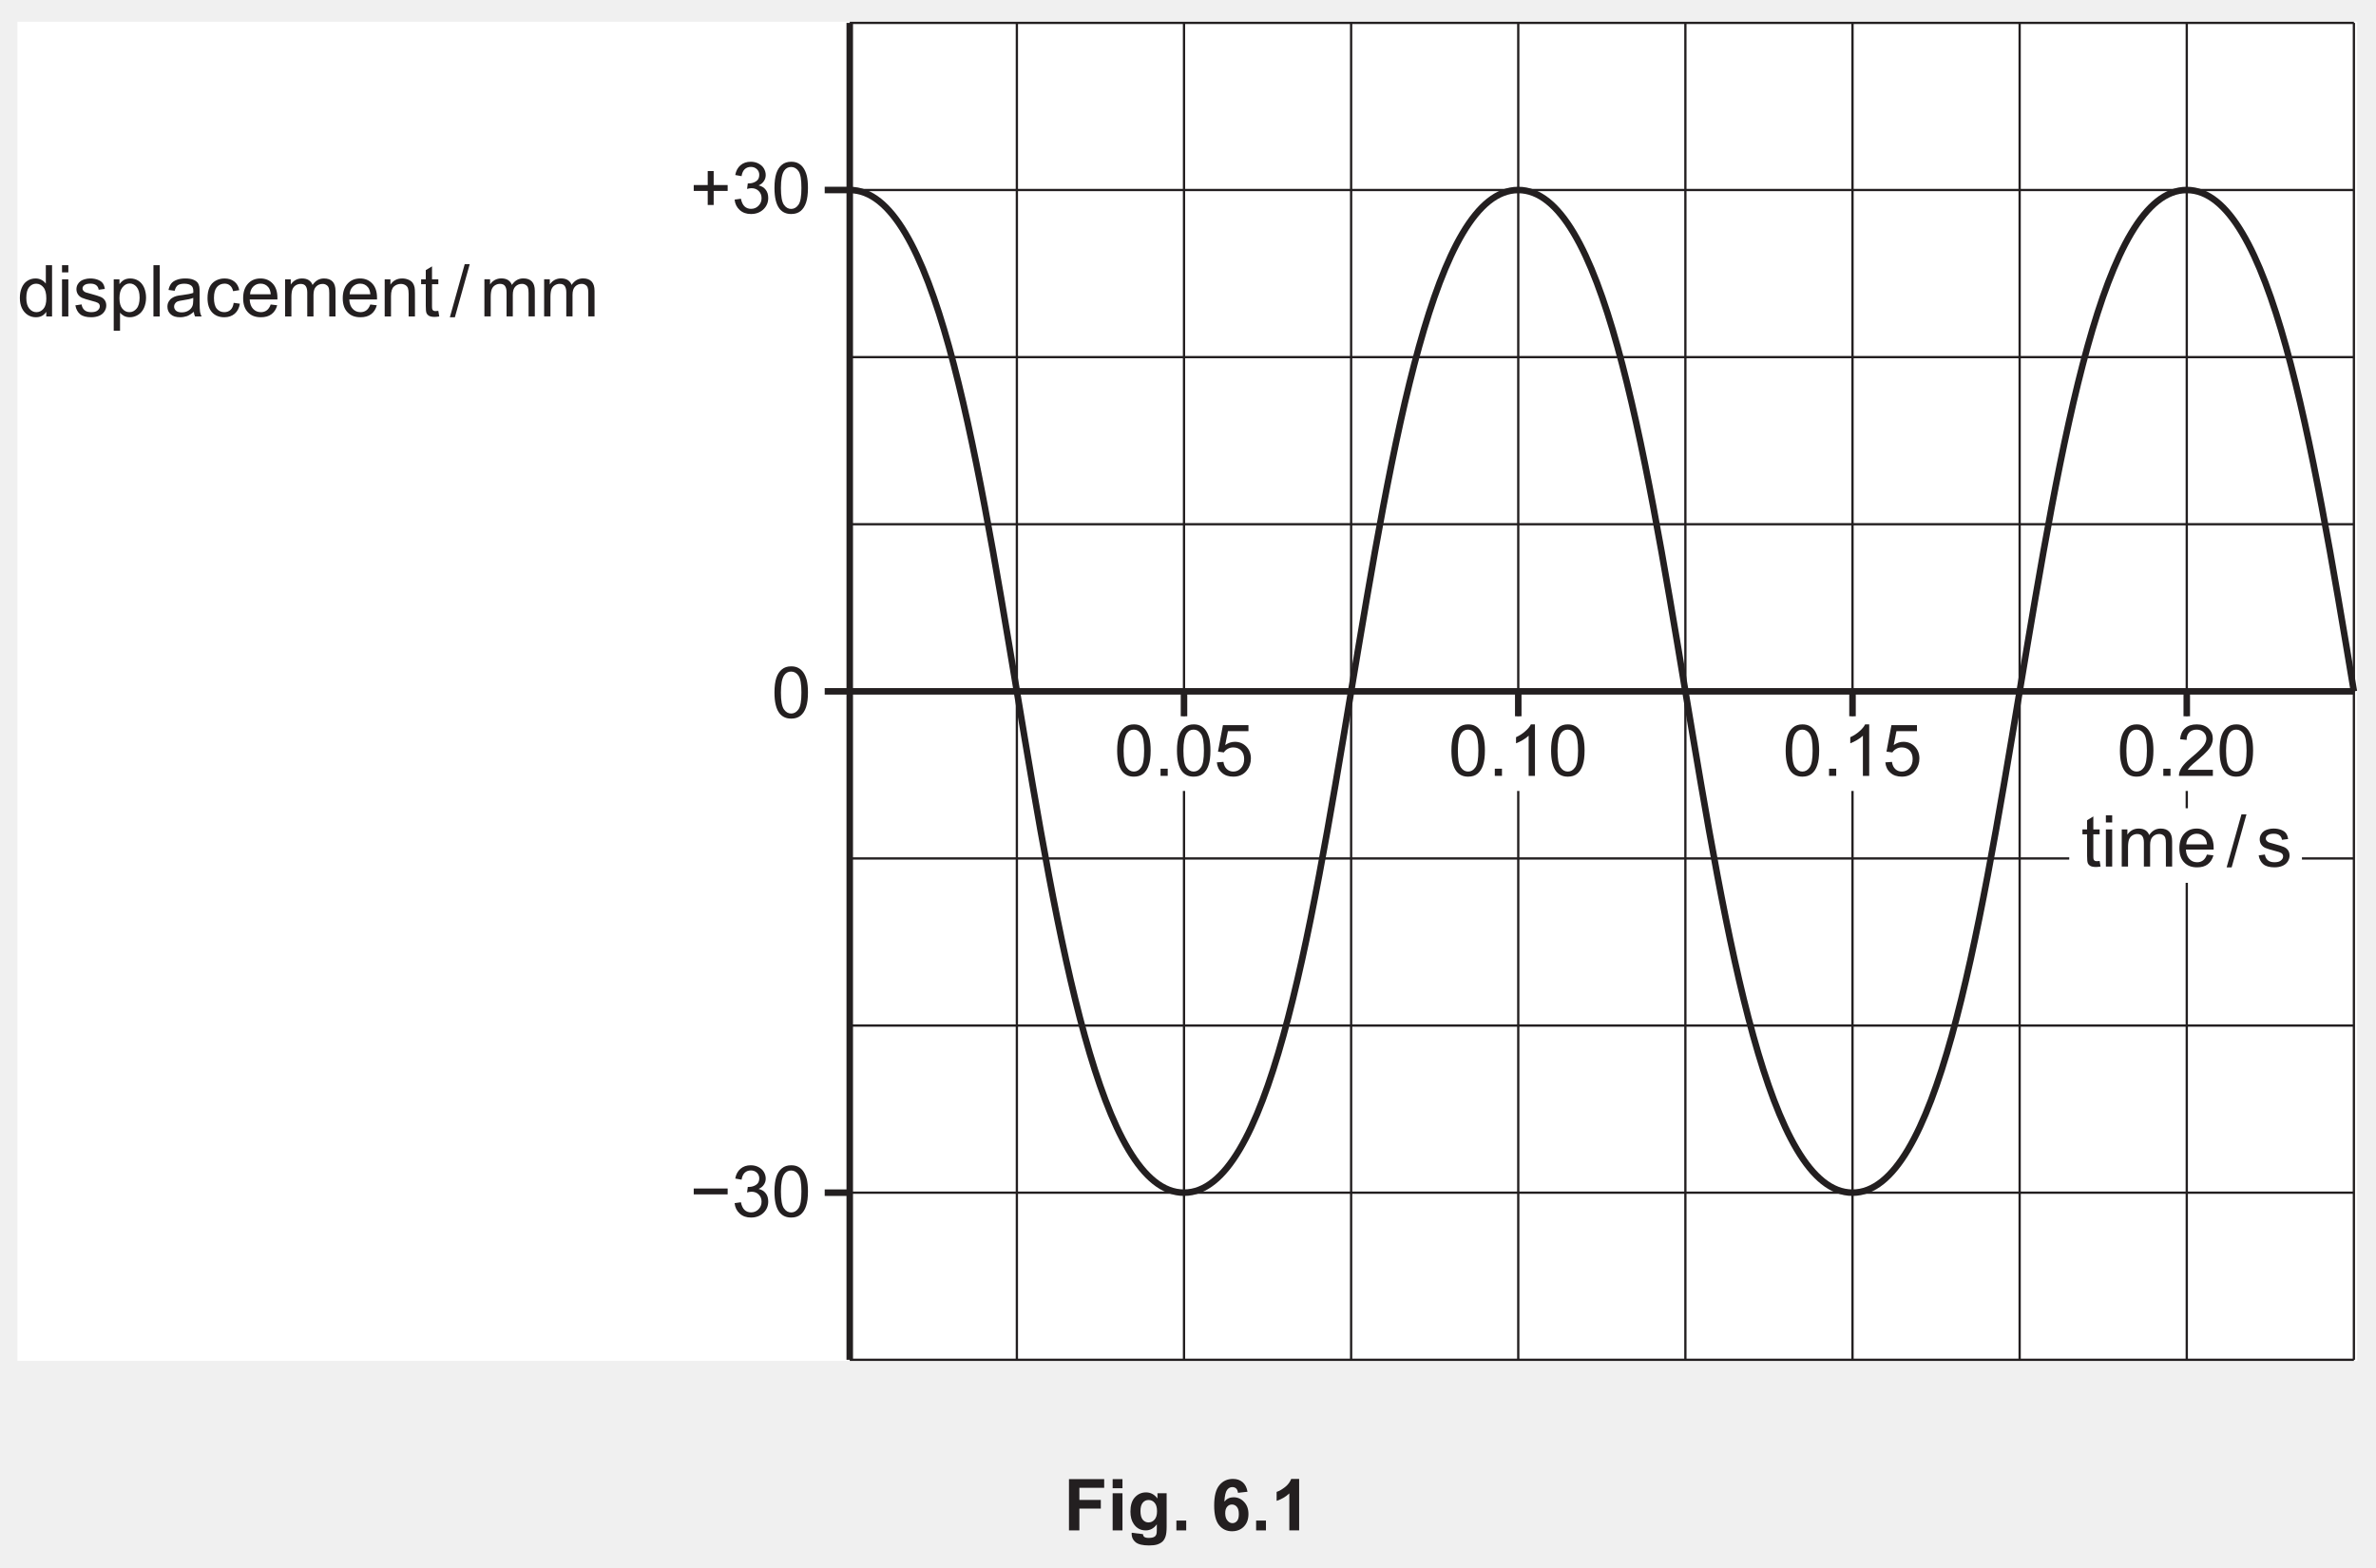
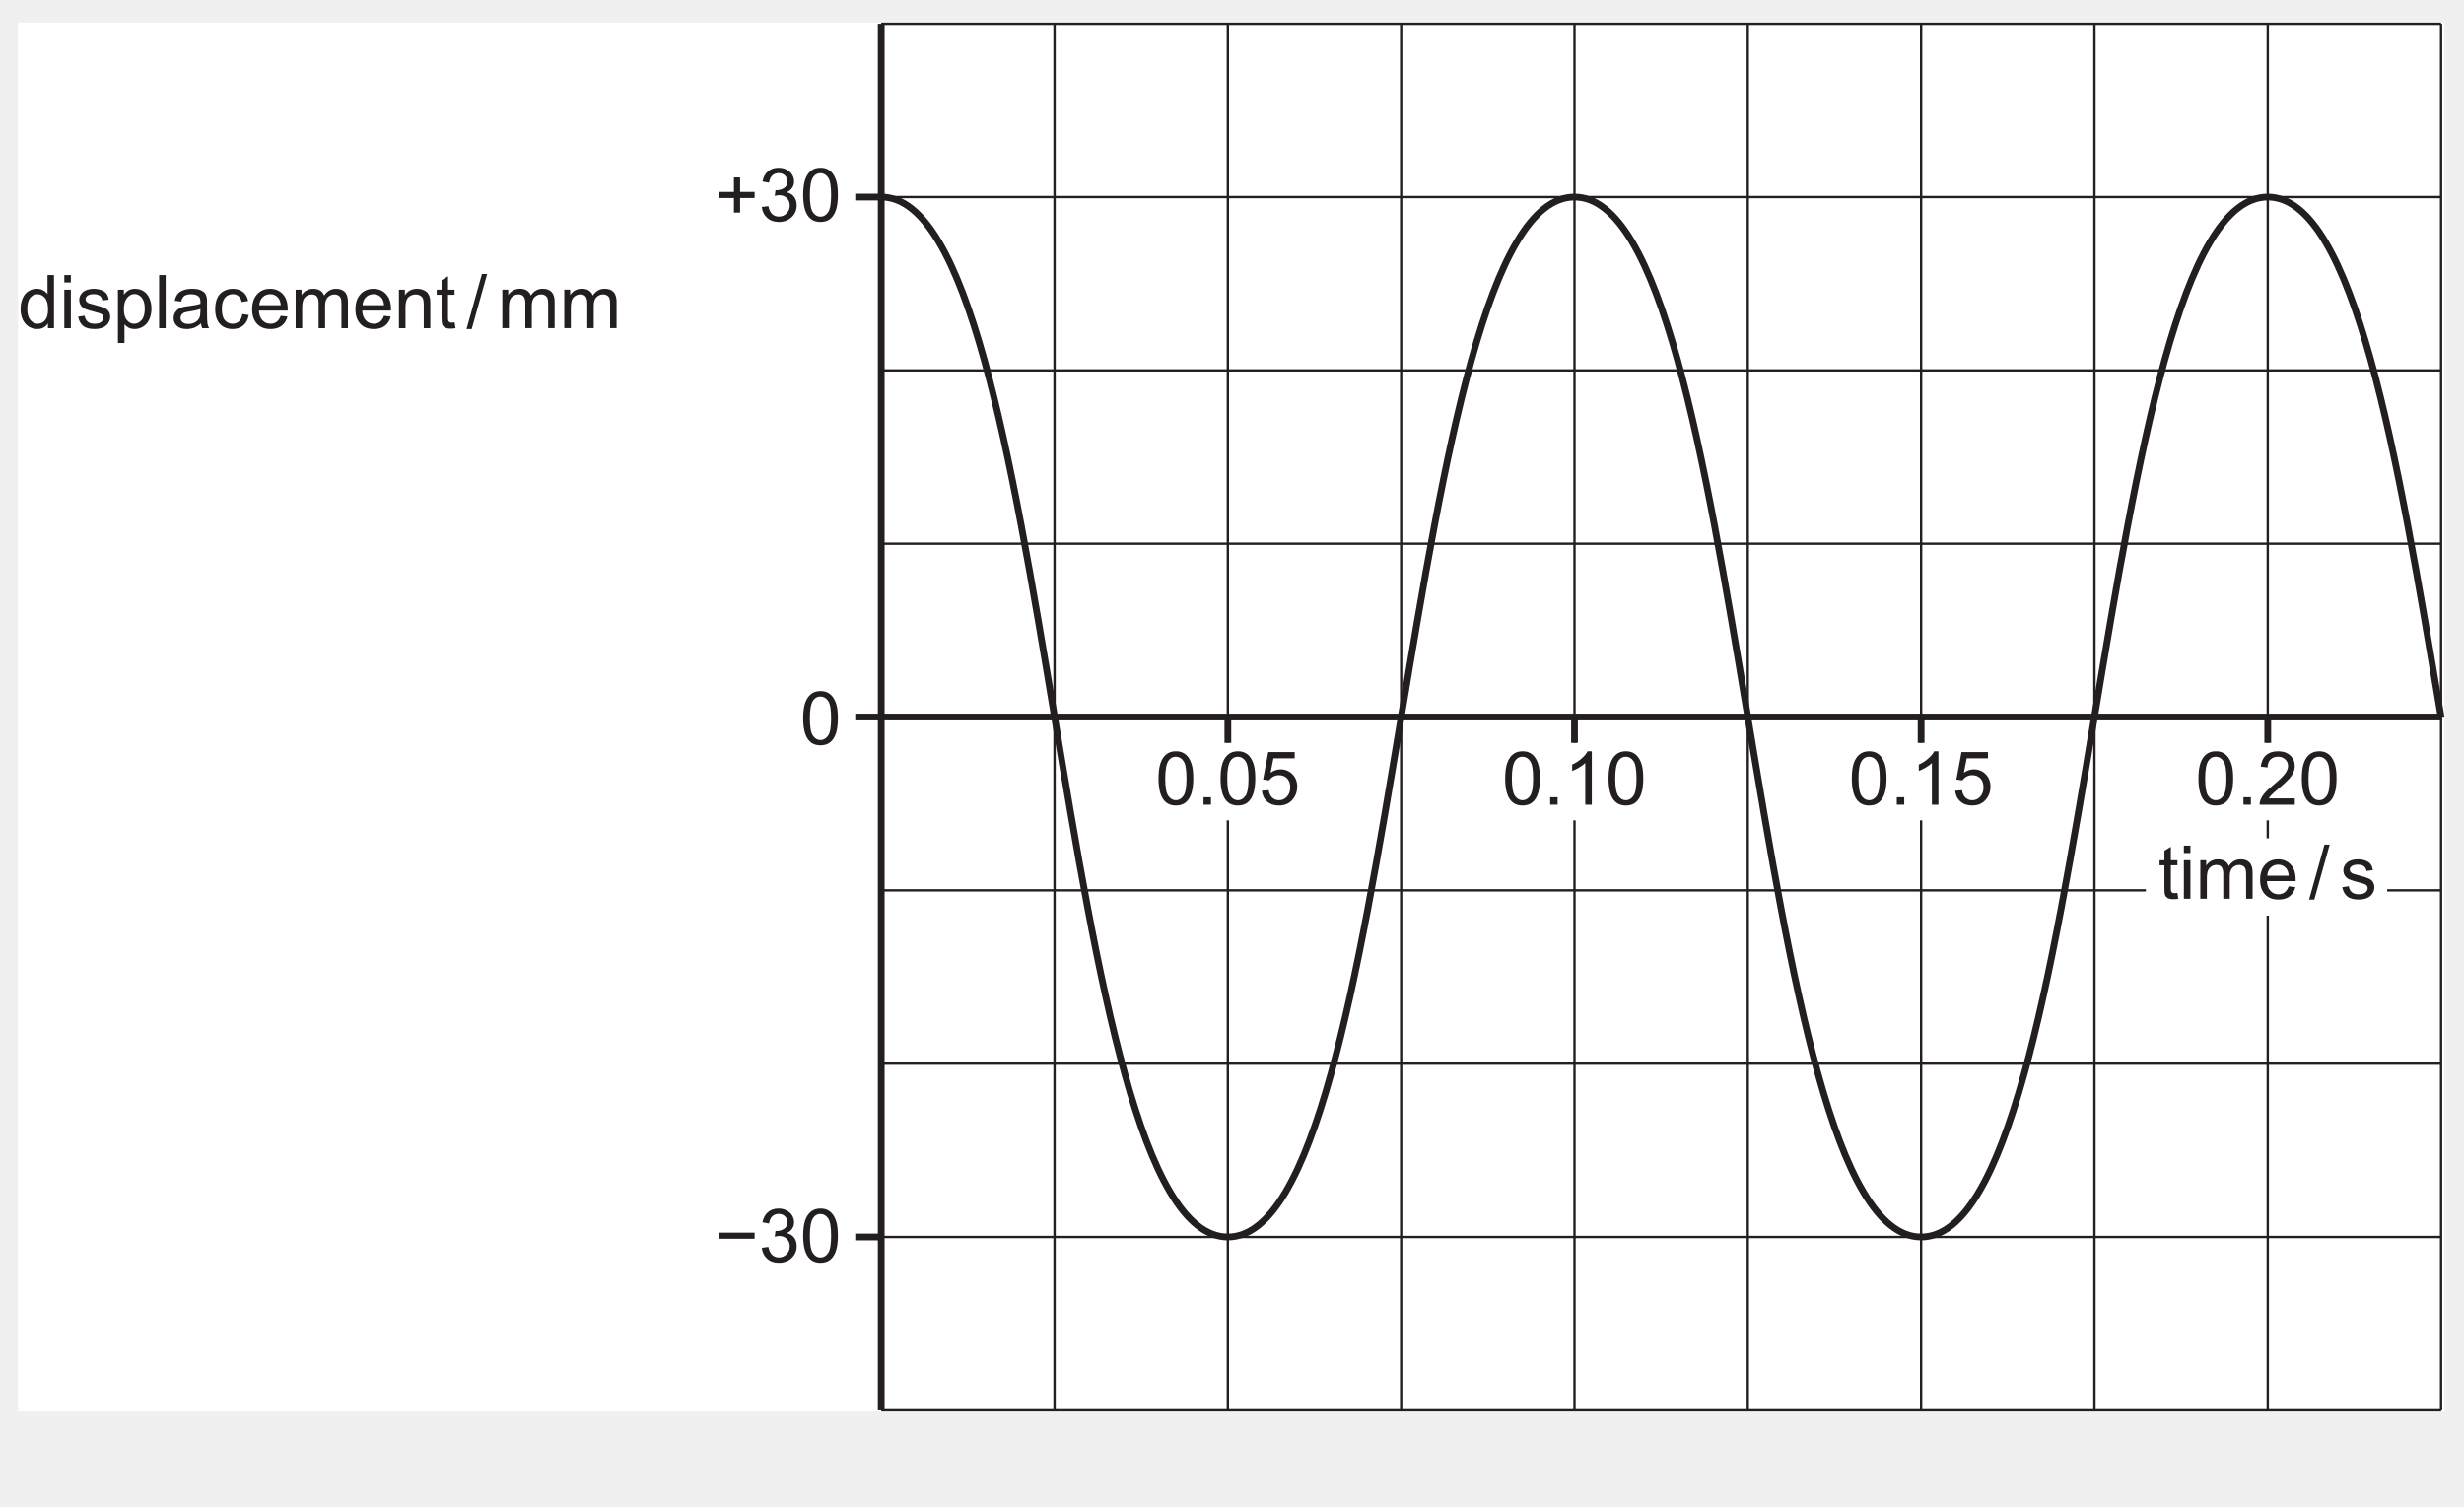
- <svg xmlns="http://www.w3.org/2000/svg" xmlns:xlink="http://www.w3.org/1999/xlink" data-id="0625_2024FM_32_q06_fig6-1" data-width-mm="128.59" data-height-mm="84.84" data-measure="false" data-source="0625/32 FM 2024 p7" version="1.1" width="364.5" height="240.5" viewBox="0 0 364.5 240.5">
+ <svg xmlns="http://www.w3.org/2000/svg" xmlns:xlink="http://www.w3.org/1999/xlink" data-id="0625_2024FM_32_q06_fig6-1" data-width-mm="128.59" data-height-mm="78.63" data-measure="false" data-source="0625/32 FM 2024 p7" version="1.1" width="364.5" height="222.890" viewBox="0 0 364.5 222.890">
  <defs>
    <clipPath id="clip_1">
-       <path transform="matrix(1,0,0,-1,-115.5,757.39)" d="M115.5 516.89H480V757.39H115.5Z" />
+       <path transform="matrix(1,0,0,-1,-115.499,757.39)" d="M115.5 534.499H480V757.39H115.5Z" />
    </clipPath>
    <clipPath id="clip_2">
-       <path transform="matrix(1,0,0,-1,-115.5,757.39)" d="M0 0H595.276V841.89H0Z" />
+       <path transform="matrix(1,0,0,-1,-115.499,757.39)" d="M0 0H595.276V841.89H0Z" />
    </clipPath>
    <clipPath id="clip_3">
-       <path transform="matrix(1,0,0,-1,-115.5,757.39)" d="M0 0H595.276V841.89H0Z" />
+       <path transform="matrix(1,0,0,-1,-115.499,757.39)" d="M0 0H595.276V841.89H0Z" />
    </clipPath>
    <clipPath id="clip_4">
-       <path transform="matrix(1,0,0,-1,-115.5,757.39)" d="M118.173 548.59H477.103V754.052H118.173Z" />
+       <path transform="matrix(1,0,0,-1,-115.499,757.39)" d="M118.173 548.59H477.103V754.052H118.173Z" />
    </clipPath>
    <clipPath id="clip_5">
-       <path transform="matrix(1,0,0,-1,-115.5,757.39)" d="M118.173 548.59H477.103V754.052H118.173Z" />
+       <path transform="matrix(1,0,0,-1,-115.499,757.39)" d="M118.173 548.59H477.103V754.052H118.173Z" />
    </clipPath>
    <clipPath id="clip_6">
      <path transform="matrix(1,0,0,-1,-115.499,757.39)" d="M118.173 548.59H477.103V754.052H118.173Z" />
    </clipPath>
    <path id="font_7_19" d="M.041 .353C.041 .437 .050 .505 .067 .557 .085 .609 .110 .648 .145 .676 .179 .704 .222 .718 .274 .718 .313 .718 .347 .711 .375 .695 .404 .680 .428 .657 .447 .628 .466 .599 .481 .564 .492 .522 .502 .480 .508 .424 .508 .353 .508 .269 .499 .201 .482 .150 .465 .098 .439 .058 .405 .030 .370 .002 .327-.011 .274-.011 .205-.011 .151 .013 .112 .062 .065 .121 .041 .218 .041 .353M.131 .353C.131 .235 .145 .157 .173 .118 .200 .079 .234 .060 .274 .060 .315 .060 .349 .080 .376 .119 .404 .158 .417 .236 .417 .353 .417 .470 .404 .548 .376 .587 .349 .626 .314 .645 .273 .645 .233 .645 .201 .628 .177 .594 .146 .550 .131 .470 .131 .353Z" />
    <path id="font_8_237" d="M.528 .312H.055V.394H.528V.312Z" />
    <path id="font_7_22" d="M.041 .190 .129 .202C.139 .152 .157 .116 .181 .094 .205 .072 .235 .061 .270 .061 .311 .061 .346 .075 .374 .104 .403 .133 .417 .168 .417 .210 .417 .250 .404 .284 .377 .310 .351 .336 .318 .349 .277 .349 .260 .349 .240 .346 .215 .339L.225 .416C.230 .416 .235 .416 .239 .416 .276 .416 .310 .425 .340 .445 .370 .464 .385 .494 .385 .535 .385 .567 .374 .593 .352 .614 .330 .635 .302 .646 .268 .646 .233 .646 .205 .635 .182 .614 .159 .592 .145 .560 .138 .517L.050 .533C.061 .592 .085 .637 .124 .670 .162 .702 .209 .718 .266 .718 .305 .718 .341 .710 .374 .693 .406 .676 .432 .654 .449 .625 .466 .596 .475 .565 .475 .533 .475 .502 .467 .474 .450 .449 .434 .423 .409 .403 .376 .388 .419 .378 .452 .358 .475 .327 .499 .297 .510 .258 .510 .212 .510 .149 .487 .096 .442 .053 .396 .010 .339-.011 .269-.011 .206-.011 .154 .007 .113 .044 .071 .082 .047 .130 .041 .190Z" />
    <path id="font_7_14" d="M.250 .115V.311H.055V.393H.250V.588H.333V.393H.528V.311H.333V.115H.250Z" />
    <clipPath id="clip_9">
      <path transform="matrix(1,0,0,-1,-115.499,757.39)" d="M118.173 548.59H477.103V754.052H118.173Z" />
    </clipPath>
    <path id="font_7_71" d="M.402 0V.065C.369 .013 .321-.011 .257-.011 .215-.011 .177-.000 .143 .022 .108 .045 .081 .077 .062 .117 .043 .158 .034 .205 .034 .258 .034 .310 .042 .357 .060 .399 .077 .441 .103 .474 .137 .496 .172 .519 .210 .530 .253 .530 .284 .530 .312 .523 .336 .510 .361 .497 .381 .479 .396 .458V.715H.483V0H.402M.124 .258C.124 .192 .138 .142 .166 .109 .194 .076 .227 .060 .265 .060 .304 .060 .336 .076 .363 .107 .390 .138 .403 .186 .403 .251 .403 .322 .390 .374 .362 .407 .335 .440 .301 .457 .261 .457 .222 .457 .190 .441 .163 .409 .137 .377 .124 .327 .124 .258Z" />
    <path id="font_7_76" d="M.066 .615V.715H.154V.615H.066M.066 0V.518H.154V0H.066Z" />
    <path id="font_7_86" d="M.030 .155 .117 .168C.122 .133 .136 .107 .158 .088 .180 .069 .211 .060 .251 .060 .292 .060 .322 .068 .341 .085 .361 .101 .371 .120 .371 .143 .371 .162 .362 .178 .345 .189 .333 .197 .303 .207 .255 .219 .190 .236 .146 .250 .121 .261 .096 .273 .077 .290 .064 .311 .051 .332 .045 .355 .045 .380 .045 .403 .050 .425 .061 .445 .071 .464 .086 .481 .104 .494 .118 .504 .136 .512 .160 .519 .184 .526 .209 .530 .236 .530 .277 .530 .312 .524 .343 .512 .374 .500 .396 .485 .411 .465 .426 .445 .436 .418 .441 .384L.355 .373C.352 .399 .340 .420 .322 .435 .303 .450 .276 .458 .242 .458 .202 .458 .173 .451 .156 .437 .138 .424 .130 .409 .130 .391 .130 .379 .133 .369 .141 .360 .148 .350 .159 .343 .174 .336 .183 .333 .209 .326 .252 .314 .314 .297 .357 .284 .382 .273 .407 .263 .426 .247 .440 .227 .454 .207 .461 .182 .461 .152 .461 .123 .452 .095 .435 .069 .418 .043 .394 .023 .361 .009 .329-.004 .293-.011 .252-.011 .185-.011 .133 .002 .098 .030 .063 .058 .040 .100 .030 .155Z" />
    <path id="font_7_83" d="M.065-.199V.518H.145V.450C.164 .477 .186 .497 .209 .510 .233 .523 .262 .530 .296 .530 .340 .530 .379 .518 .413 .496 .447 .473 .472 .441 .490 .399 .507 .358 .516 .312 .516 .263 .516 .210 .506 .162 .487 .119 .468 .077 .440 .044 .404 .022 .368-.000 .330-.011 .290-.011 .260-.011 .234-.005 .211 .006 .187 .019 .168 .034 .153 .053V-.199H.065M.145 .256C.145 .189 .159 .140 .186 .108 .213 .076 .245 .060 .284 .060 .323 .060 .356 .077 .384 .110 .412 .143 .426 .194 .426 .263 .426 .329 .412 .378 .385 .411 .358 .444 .325 .460 .288 .460 .250 .460 .217 .443 .188 .408 .159 .373 .145 .322 .145 .256Z" />
    <path id="font_7_79" d="M.063 0V.715H.151V0H.063Z" />
    <path id="font_7_68" d="M.404 .065C.371 .037 .340 .017 .310 .005 .280-.005 .247-.011 .213-.011 .156-.011 .112 .002 .082 .030 .051 .057 .036 .093 .036 .136 .036 .162 .041 .185 .053 .206 .065 .227 .080 .244 .098 .256 .117 .269 .138 .279 .162 .285 .179 .290 .205 .294 .240 .298 .311 .307 .363 .317 .396 .329 .397 .341 .397 .348 .397 .351 .397 .387 .389 .412 .372 .427 .350 .447 .316 .457 .272 .457 .231 .457 .200 .449 .180 .435 .161 .420 .146 .395 .137 .358L.051 .370C.059 .407 .071 .436 .089 .459 .107 .482 .133 .499 .167 .511 .201 .524 .240 .530 .285 .530 .329 .530 .365 .525 .393 .514 .420 .504 .441 .490 .454 .475 .467 .459 .476 .439 .481 .415 .484 .400 .485 .373 .485 .334V.217C.485 .135 .487 .084 .491 .062 .495 .040 .502 .019 .513 0H.421C.412 .018 .406 .040 .404 .065M.396 .259C.365 .246 .317 .235 .253 .226 .217 .221 .191 .215 .176 .209 .161 .202 .150 .193 .142 .180 .133 .168 .129 .154 .129 .139 .129 .115 .138 .096 .156 .080 .174 .065 .200 .057 .234 .057 .268 .057 .298 .064 .324 .079 .351 .094 .370 .114 .382 .140 .392 .160 .396 .189 .396 .227V.259Z" />
    <path id="font_7_70" d="M.404 .190 .490 .178C.481 .119 .457 .072 .418 .038 .379 .005 .331-.011 .274-.011 .203-.011 .146 .011 .103 .057 .060 .104 .039 .170 .039 .257 .039 .313 .048 .362 .066 .404 .085 .446 .113 .477 .151 .498 .189 .519 .230 .530 .275 .530 .331 .530 .377 .516 .413 .487 .449 .459 .472 .419 .482 .367L.396 .353C.388 .388 .374 .414 .353 .431 .333 .449 .308 .458 .278 .458 .234 .458 .198 .442 .170 .410 .143 .378 .129 .328 .129 .259 .129 .190 .142 .139 .169 .107 .196 .076 .230 .060 .273 .060 .308 .060 .337 .071 .360 .092 .383 .113 .398 .146 .404 .190Z" />
    <path id="font_7_72" d="M.420 .167 .511 .156C.497 .103 .470 .061 .432 .032 .393 .002 .343-.011 .283-.011 .207-.011 .147 .011 .103 .058 .058 .105 .036 .170 .036 .254 .036 .342 .059 .409 .104 .458 .148 .506 .207 .530 .278 .530 .348 .530 .404 .506 .448 .459 .492 .412 .514 .346 .514 .260 .514 .255 .514 .247 .514 .237H.127C.130 .180 .146 .136 .175 .106 .204 .075 .240 .060 .284 .060 .316 .060 .343 .069 .366 .086 .389 .103 .407 .130 .420 .167M.132 .309H.421C.417 .353 .406 .385 .388 .407 .360 .441 .324 .458 .279 .458 .239 .458 .205 .444 .177 .417 .150 .390 .135 .354 .132 .309Z" />
    <path id="font_7_80" d="M.065 0V.518H.144V.445C.160 .471 .182 .491 .209 .507 .236 .522 .267 .530 .301 .530 .340 .530 .371 .522 .396 .506 .420 .490 .438 .468 .448 .439 .489 .5 .542 .530 .608 .530 .659 .530 .699 .516 .727 .487 .754 .459 .768 .415 .768 .355V0H.681V.326C.681 .361 .678 .387 .672 .402 .666 .418 .656 .430 .641 .439 .626 .449 .609 .454 .588 .454 .552 .454 .522 .441 .498 .417 .473 .393 .461 .354 .461 .301V0H.374V.336C.374 .375 .366 .405 .352 .424 .338 .444 .314 .454 .282 .454 .257 .454 .234 .447 .213 .434 .192 .421 .177 .402 .167 .377 .158 .352 .153 .316 .153 .269V0H.065Z" />
    <path id="font_7_81" d="M.065 0V.518H.145V.444C.183 .501 .238 .530 .310 .530 .341 .530 .370 .524 .396 .513 .422 .502 .442 .487 .455 .469 .468 .451 .477 .429 .482 .404 .485 .388 .487 .359 .487 .318V0H.399V.315C.399 .351 .395 .378 .389 .395 .382 .413 .370 .427 .352 .438 .335 .448 .314 .454 .291 .454 .254 .454 .221 .442 .194 .418 .167 .394 .153 .349 .153 .283V0H.065Z" />
    <path id="font_7_87" d="M.257 .078 .270 .000C.245-.004 .223-.006 .204-.006 .172-.006 .147-.001 .129 .008 .112 .018 .099 .031 .092 .048 .085 .064 .082 .099 .082 .151V.450H.017V.518H.082V.646L.169 .699V.518H.257V.450H.169V.146C.169 .121 .170 .105 .174 .098 .177 .091 .182 .085 .189 .081 .196 .077 .206 .075 .219 .075 .229 .075 .241 .076 .257 .078Z" />
    <path id="font_7_3" d="" />
    <path id="font_7_18" d="M0-.012 .207 .728H.277L.070-.012H0Z" />
    <path id="font_7_17" d="M.090 0V.100H.190V0H.090Z" />
    <path id="font_7_24" d="M.041 .188 .133 .195C.140 .150 .156 .116 .181 .094 .206 .071 .236 .060 .271 .060 .313 .060 .349 .076 .378 .108 .408 .140 .422 .182 .422 .235 .422 .285 .408 .325 .380 .354 .352 .382 .315 .397 .270 .397 .241 .397 .216 .390 .193 .377 .170 .364 .152 .347 .139 .327L.057 .338 .126 .707H.482V.623H.196L.158 .430C.201 .460 .246 .475 .293 .475 .355 .475 .408 .453 .451 .410 .494 .367 .516 .311 .516 .243 .516 .178 .497 .122 .459 .075 .413 .017 .350-.011 .271-.011 .206-.011 .153 .006 .112 .043 .070 .079 .047 .128 .041 .188Z" />
    <path id="font_7_20" d="M.372 0H.284V.560C.263 .539 .235 .519 .201 .499 .167 .479 .136 .464 .108 .454V.539C.158 .562 .201 .590 .237 .623 .274 .655 .300 .687 .315 .718H.372V0Z" />
    <path id="font_7_21" d="M.503 .084V0H.030C.029 .021 .033 .041 .040 .061 .052 .093 .071 .125 .098 .156 .124 .187 .163 .223 .213 .264 .291 .328 .343 .379 .371 .416 .398 .453 .412 .488 .412 .521 .412 .556 .399 .585 .374 .609 .349 .633 .317 .645 .277 .645 .235 .645 .201 .632 .175 .607 .150 .582 .137 .546 .137 .501L.046 .511C.053 .579 .076 .630 .116 .665 .157 .701 .211 .718 .279 .718 .347 .718 .402 .699 .442 .661 .482 .623 .502 .576 .502 .520 .502 .491 .496 .463 .484 .435 .473 .407 .453 .378 .426 .348 .399 .317 .354 .275 .291 .222 .238 .178 .204 .148 .189 .132 .174 .116 .162 .100 .152 .084H.503Z" />
-     <path id="font_10_41" d="M.073 0V.715H.564V.594H.218V.425H.517V.304H.218V0H.073Z" />
-     <path id="font_10_76" d="M.071 .588V.715H.208V.588H.071M.071 0V.518H.208V0H.071Z" />
-     <path id="font_10_74" d="M.059-.033 .215-.052C.218-.071 .224-.083 .233-.090 .246-.100 .267-.105 .295-.105 .331-.105 .358-.100 .375-.089 .388-.082 .397-.070 .403-.054 .407-.042 .409-.021 .409 .009V.085C.368 .028 .316 0 .254 0 .184 0 .129 .029 .088 .088 .056 .134 .041 .192 .041 .262 .041 .349 .061 .415 .103 .461 .145 .507 .197 .530 .259 .530 .323 .530 .376 .501 .418 .445V.518H.546V.052C.546-.008 .541-.054 .531-.084 .521-.114 .507-.138 .489-.155 .471-.172 .446-.186 .416-.196 .385-.206 .347-.210 .300-.210 .212-.210 .150-.195 .113-.165 .076-.135 .058-.096 .058-.049 .058-.045 .058-.039 .059-.033M.181 .270C.181 .215 .192 .175 .213 .149 .234 .124 .261 .111 .292 .111 .326 .111 .354 .124 .377 .150 .400 .176 .412 .215 .412 .266 .412 .320 .401 .359 .378 .385 .356 .411 .328 .424 .294 .424 .262 .424 .234 .412 .213 .386 .192 .361 .181 .322 .181 .270Z" />
-     <path id="font_10_17" d="M.071 0V.137H.208V0H.071Z" />
-     <path id="font_10_3" d="" />
-     <path id="font_10_25" d="M.507 .539 .374 .524C.371 .551 .362 .571 .349 .584 .335 .597 .317 .604 .295 .604 .266 .604 .242 .591 .222 .565 .202 .539 .189 .484 .184 .402 .218 .442 .261 .462 .312 .462 .369 .462 .418 .441 .459 .397 .500 .354 .520 .298 .520 .229 .520 .156 .499 .097 .456 .053 .413 .009 .357-.012 .290-.012 .218-.012 .158 .015 .112 .071 .065 .127 .042 .219 .042 .347 .042 .479 .066 .573 .115 .631 .163 .689 .226 .718 .304 .718 .358 .718 .403 .703 .439 .672 .474 .642 .497 .597 .507 .539M.196 .239C.196 .195 .206 .161 .227 .137 .247 .113 .270 .101 .297 .101 .322 .101 .343 .111 .360 .131 .377 .150 .386 .182 .386 .227 .386 .273 .377 .307 .358 .329 .340 .350 .317 .361 .290 .361 .264 .361 .241 .351 .223 .330 .205 .310 .196 .279 .196 .239Z" />
-     <path id="font_10_20" d="M.393 0H.256V.516C.206 .469 .147 .434 .079 .412V.537C.114 .548 .153 .571 .195 .603 .237 .636 .266 .675 .282 .718H.393V0Z" />
  </defs>
  <g clip-path="url(#clip_1)">
    <g clip-path="url(#clip_2)">
      <g clip-path="url(#clip_3)" />
-       <path transform="matrix(1,0,0,-1,-115.5,757.39)" d="M118.173 548.59H477.103V754.052H118.173Z" fill="#ffffff" />
+       <path transform="matrix(1,0,0,-1,-115.499,757.39)" d="M118.173 548.59H477.103V754.052H118.173Z" fill="#ffffff" />
      <path transform="matrix(1,0,0,-1,130.359,208.625)" stroke-width=".35" stroke-linecap="butt" stroke-miterlimit="4" stroke-linejoin="miter" fill="none" stroke="#231f20" d="M0 0H230.751" />
      <path transform="matrix(1,0,0,-1,130.359,182.986)" stroke-width=".35" stroke-linecap="butt" stroke-miterlimit="4" stroke-linejoin="miter" fill="none" stroke="#231f20" d="M0 0H230.751" />
      <path transform="matrix(1,0,0,-1,130.359,157.347)" stroke-width=".35" stroke-linecap="butt" stroke-miterlimit="4" stroke-linejoin="miter" fill="none" stroke="#231f20" d="M0 0H230.751" />
      <path transform="matrix(1,0,0,-1,130.359,131.708)" stroke-width=".35" stroke-linecap="butt" stroke-miterlimit="4" stroke-linejoin="miter" fill="none" stroke="#231f20" d="M0 0H230.751" />
      <g clip-path="url(#clip_4)">
        <path transform="matrix(1,0,0,-1,130.359,106.069)" stroke-width="1" stroke-linecap="butt" stroke-miterlimit="4" stroke-linejoin="miter" fill="none" stroke="#231f20" d="M0 0H230.751" />
      </g>
      <path transform="matrix(1,0,0,-1,130.359,80.430)" stroke-width=".35" stroke-linecap="butt" stroke-miterlimit="4" stroke-linejoin="miter" fill="none" stroke="#231f20" d="M0 0H230.751" />
      <path transform="matrix(1,0,0,-1,130.359,54.791)" stroke-width=".35" stroke-linecap="butt" stroke-miterlimit="4" stroke-linejoin="miter" fill="none" stroke="#231f20" d="M0 0H230.751" />
      <path transform="matrix(1,0,0,-1,130.359,29.152)" stroke-width=".35" stroke-linecap="butt" stroke-miterlimit="4" stroke-linejoin="miter" fill="none" stroke="#231f20" d="M0 0H230.751" />
      <path transform="matrix(1,0,0,-1,130.359,3.513)" stroke-width=".35" stroke-linecap="butt" stroke-miterlimit="4" stroke-linejoin="miter" fill="none" stroke="#231f20" d="M0 0H230.751" />
      <g clip-path="url(#clip_5)">
        <path transform="matrix(1,0,0,-1,130.359,3.513)" stroke-width="1" stroke-linecap="butt" stroke-miterlimit="4" stroke-linejoin="miter" fill="none" stroke="#231f20" d="M0 0V-205.112" />
      </g>
-       <path transform="matrix(1,0,0,-1,155.997,3.513)" stroke-width=".35" stroke-linecap="butt" stroke-miterlimit="4" stroke-linejoin="miter" fill="none" stroke="#231f20" d="M0 0V-205.112" />
+       <path transform="matrix(1,0,0,-1,155.998,3.513)" stroke-width=".35" stroke-linecap="butt" stroke-miterlimit="4" stroke-linejoin="miter" fill="none" stroke="#231f20" d="M0 0V-205.112" />
      <path transform="matrix(1,0,0,-1,181.637,3.513)" stroke-width=".35" stroke-linecap="butt" stroke-miterlimit="4" stroke-linejoin="miter" fill="none" stroke="#231f20" d="M0 0V-205.112" />
      <path transform="matrix(1,0,0,-1,207.276,3.513)" stroke-width=".35" stroke-linecap="butt" stroke-miterlimit="4" stroke-linejoin="miter" fill="none" stroke="#231f20" d="M0 0V-205.112" />
      <path transform="matrix(1,0,0,-1,232.915,3.513)" stroke-width=".35" stroke-linecap="butt" stroke-miterlimit="4" stroke-linejoin="miter" fill="none" stroke="#231f20" d="M0 0V-205.112" />
      <path transform="matrix(1,0,0,-1,258.553,3.513)" stroke-width=".35" stroke-linecap="butt" stroke-miterlimit="4" stroke-linejoin="miter" fill="none" stroke="#231f20" d="M0 0V-205.112" />
      <path transform="matrix(1,0,0,-1,284.192,3.513)" stroke-width=".35" stroke-linecap="butt" stroke-miterlimit="4" stroke-linejoin="miter" fill="none" stroke="#231f20" d="M0 0V-205.112" />
      <path transform="matrix(1,0,0,-1,309.831,3.513)" stroke-width=".35" stroke-linecap="butt" stroke-miterlimit="4" stroke-linejoin="miter" fill="none" stroke="#231f20" d="M0 0V-205.112" />
      <path transform="matrix(1,0,0,-1,335.470,3.513)" stroke-width=".35" stroke-linecap="butt" stroke-miterlimit="4" stroke-linejoin="miter" fill="none" stroke="#231f20" d="M0 0V-205.112" />
      <path transform="matrix(1,0,0,-1,361.109,3.513)" stroke-width=".35" stroke-linecap="butt" stroke-miterlimit="4" stroke-linejoin="miter" fill="none" stroke="#231f20" d="M0 0V-205.112" />
      <g clip-path="url(#clip_6)">
        <path transform="matrix(1,0,0,-1,130.359,29.152)" stroke-width="1" stroke-linecap="butt" stroke-miterlimit="4" stroke-linejoin="miter" fill="none" stroke="#231f20" d="M0 0C25.639 0 25.639-153.834 51.278-153.834" />
        <path transform="matrix(1,0,0,-1,232.915,29.152)" stroke-width="1" stroke-linecap="butt" stroke-miterlimit="4" stroke-linejoin="miter" fill="none" stroke="#231f20" d="M0 0C-25.639 0-25.639-153.834-51.278-153.834" />
        <path transform="matrix(1,0,0,-1,232.915,29.152)" stroke-width="1" stroke-linecap="butt" stroke-miterlimit="4" stroke-linejoin="miter" fill="none" stroke="#231f20" d="M0 0C25.639 0 25.639-153.834 51.278-153.834" />
        <path transform="matrix(1,0,0,-1,335.470,29.152)" stroke-width="1" stroke-linecap="butt" stroke-miterlimit="4" stroke-linejoin="miter" fill="none" stroke="#231f20" d="M0 0C12.819 0 19.229-38.458 25.639-76.917" />
        <path transform="matrix(1,0,0,-1,335.470,29.152)" stroke-width="1" stroke-linecap="butt" stroke-miterlimit="4" stroke-linejoin="miter" fill="none" stroke="#231f20" d="M0 0C-25.639 0-25.639-153.834-51.278-153.834" />
      </g>
      <path transform="matrix(1,0,0,-1,130.359,106.069)" stroke-width="1" stroke-linecap="butt" stroke-miterlimit="4" stroke-linejoin="miter" fill="none" stroke="#231f20" d="M0 0H-3.842" />
      <path transform="matrix(1,0,0,-1,181.637,106.069)" stroke-width="1" stroke-linecap="butt" stroke-miterlimit="4" stroke-linejoin="miter" fill="none" stroke="#231f20" d="M0 0V-3.842" />
      <path transform="matrix(1,0,0,-1,130.359,29.152)" stroke-width="1" stroke-linecap="butt" stroke-miterlimit="4" stroke-linejoin="miter" fill="none" stroke="#231f20" d="M0 0H-3.842" />
      <path transform="matrix(1,0,0,-1,130.359,182.986)" stroke-width="1" stroke-linecap="butt" stroke-miterlimit="4" stroke-linejoin="miter" fill="none" stroke="#231f20" d="M0 0H-3.842" />
      <use data-text="0" xlink:href="#font_7_19" transform="matrix(11,0,0,-11,118.360,110.131)" fill="#231f20" />
      <use data-text="−" xlink:href="#font_8_237" transform="matrix(11,0,0,-11,105.820,186.680)" fill="#231f20" />
      <use data-text="3" xlink:href="#font_7_22" transform="matrix(11,0,0,-11,112.244,186.680)" fill="#231f20" />
      <use data-text="0" xlink:href="#font_7_19" transform="matrix(11,0,0,-11,118.360,186.680)" fill="#231f20" />
      <use data-text="+" xlink:href="#font_7_14" transform="matrix(11,0,0,-11,105.820,32.713)" fill="#231f20" />
      <use data-text="3" xlink:href="#font_7_22" transform="matrix(11,0,0,-11,112.244,32.713)" fill="#231f20" />
      <use data-text="0" xlink:href="#font_7_19" transform="matrix(11,0,0,-11,118.360,32.713)" fill="#231f20" />
      <g clip-path="url(#clip_9)">
        <use data-text="d" xlink:href="#font_7_71" transform="matrix(11,0,0,-11,2.673,48.553)" fill="#231f20" />
        <use data-text="i" xlink:href="#font_7_76" transform="matrix(11,0,0,-11,8.789,48.553)" fill="#231f20" />
        <use data-text="s" xlink:href="#font_7_86" transform="matrix(11,0,0,-11,11.231,48.553)" fill="#231f20" />
        <use data-text="p" xlink:href="#font_7_83" transform="matrix(11,0,0,-11,16.731,48.553)" fill="#231f20" />
        <use data-text="l" xlink:href="#font_7_79" transform="matrix(11,0,0,-11,22.847,48.553)" fill="#231f20" />
        <use data-text="a" xlink:href="#font_7_68" transform="matrix(11,0,0,-11,25.289,48.553)" fill="#231f20" />
        <use data-text="c" xlink:href="#font_7_70" transform="matrix(11,0,0,-11,31.405,48.553)" fill="#231f20" />
        <use data-text="e" xlink:href="#font_7_72" transform="matrix(11,0,0,-11,36.905,48.553)" fill="#231f20" />
        <use data-text="m" xlink:href="#font_7_80" transform="matrix(11,0,0,-11,43.021,48.553)" fill="#231f20" />
        <use data-text="e" xlink:href="#font_7_72" transform="matrix(11,0,0,-11,52.184,48.553)" fill="#231f20" />
        <use data-text="n" xlink:href="#font_7_81" transform="matrix(11,0,0,-11,58.300,48.553)" fill="#231f20" />
        <use data-text="t" xlink:href="#font_7_87" transform="matrix(11,0,0,-11,64.416,48.553)" fill="#231f20" />
      </g>
      <use data-text="/" xlink:href="#font_7_18" transform="matrix(11,0,0,-11,69.013,48.543)" fill="#231f20" />
      <use data-text="m" xlink:href="#font_7_80" transform="matrix(11,0,0,-11,73.597,48.543)" fill="#231f20" />
      <use data-text="m" xlink:href="#font_7_80" transform="matrix(11,0,0,-11,82.760,48.543)" fill="#231f20" />
      <path transform="matrix(1,0,0,-1,-115.499,757.39)" d="M290.622 636.037H303.651V647.479H290.622Z" fill="#ffffff" />
      <use data-text="0" xlink:href="#font_7_19" transform="matrix(11,0,0,-11,170.932,119.036)" fill="#231f20" />
      <use data-text="." xlink:href="#font_7_17" transform="matrix(11,0,0,-11,177.048,119.036)" fill="#231f20" />
      <use data-text="0" xlink:href="#font_7_19" transform="matrix(11,0,0,-11,180.106,119.036)" fill="#231f20" />
      <use data-text="5" xlink:href="#font_7_24" transform="matrix(11,0,0,-11,186.222,119.036)" fill="#231f20" />
      <path transform="matrix(1,0,0,-1,232.915,106.069)" stroke-width="1" stroke-linecap="butt" stroke-miterlimit="4" stroke-linejoin="miter" fill="none" stroke="#231f20" d="M0 0V-3.842" />
      <path transform="matrix(1,0,0,-1,-115.499,757.39)" d="M341.9 636.037H354.929V647.479H341.9Z" fill="#ffffff" />
      <use data-text="0" xlink:href="#font_7_19" transform="matrix(11,0,0,-11,222.210,119.036)" fill="#231f20" />
      <use data-text="." xlink:href="#font_7_17" transform="matrix(11,0,0,-11,228.326,119.036)" fill="#231f20" />
      <use data-text="1" xlink:href="#font_7_20" transform="matrix(11,0,0,-11,231.384,119.036)" fill="#231f20" />
      <use data-text="0" xlink:href="#font_7_19" transform="matrix(11,0,0,-11,237.500,119.036)" fill="#231f20" />
      <path transform="matrix(1,0,0,-1,284.192,106.069)" stroke-width="1" stroke-linecap="butt" stroke-miterlimit="4" stroke-linejoin="miter" fill="none" stroke="#231f20" d="M0 0V-3.842" />
      <path transform="matrix(1,0,0,-1,-115.499,757.39)" d="M393.178 636.037H406.207V647.479H393.178Z" fill="#ffffff" />
      <use data-text="0" xlink:href="#font_7_19" transform="matrix(11,0,0,-11,273.487,119.036)" fill="#231f20" />
      <use data-text="." xlink:href="#font_7_17" transform="matrix(11,0,0,-11,279.603,119.036)" fill="#231f20" />
-       <use data-text="1" xlink:href="#font_7_20" transform="matrix(11,0,0,-11,282.661,119.036)" fill="#231f20" />
+       <use data-text="1" xlink:href="#font_7_20" transform="matrix(11,0,0,-11,282.662,119.036)" fill="#231f20" />
      <use data-text="5" xlink:href="#font_7_24" transform="matrix(11,0,0,-11,288.777,119.036)" fill="#231f20" />
      <path transform="matrix(1,0,0,-1,335.470,106.069)" stroke-width="1" stroke-linecap="butt" stroke-miterlimit="4" stroke-linejoin="miter" fill="none" stroke="#231f20" d="M0 0V-3.842" />
      <path transform="matrix(1,0,0,-1,-115.499,757.39)" d="M444.456 636.037H457.485V647.479H444.456Z" fill="#ffffff" />
      <path transform="matrix(1,0,0,-1,-115.499,757.39)" d="M432.94 621.941H468.638V633.383H432.94Z" fill="#ffffff" />
      <use data-text="0" xlink:href="#font_7_19" transform="matrix(11,0,0,-11,324.766,119.036)" fill="#231f20" />
      <use data-text="." xlink:href="#font_7_17" transform="matrix(11,0,0,-11,330.882,119.036)" fill="#231f20" />
      <use data-text="2" xlink:href="#font_7_21" transform="matrix(11,0,0,-11,333.940,119.036)" fill="#231f20" />
      <use data-text="0" xlink:href="#font_7_19" transform="matrix(11,0,0,-11,340.056,119.036)" fill="#231f20" />
      <use data-text="t" xlink:href="#font_7_87" transform="matrix(11,0,0,-11,319.277,132.951)" fill="#231f20" />
      <use data-text="i" xlink:href="#font_7_76" transform="matrix(11,0,0,-11,322.335,132.951)" fill="#231f20" />
      <use data-text="m" xlink:href="#font_7_80" transform="matrix(11,0,0,-11,324.777,132.951)" fill="#231f20" />
      <use data-text="e" xlink:href="#font_7_72" transform="matrix(11,0,0,-11,333.940,132.951)" fill="#231f20" />
      <use data-text="/" xlink:href="#font_7_18" transform="matrix(11,0,0,-11,341.583,132.949)" fill="#231f20" />
      <use data-text="s" xlink:href="#font_7_86" transform="matrix(11,0,0,-11,346.167,132.949)" fill="#231f20" />
-       <use data-text="F" xlink:href="#font_10_41" transform="matrix(11,0,0,-11,163.188,234.800)" fill="#231f20" />
-       <use data-text="i" xlink:href="#font_10_76" transform="matrix(11,0,0,-11,169.909,234.800)" fill="#231f20" />
-       <use data-text="g" xlink:href="#font_10_74" transform="matrix(11,0,0,-11,172.967,234.800)" fill="#231f20" />
-       <use data-text="." xlink:href="#font_10_17" transform="matrix(11,0,0,-11,179.688,234.800)" fill="#231f20" />
-       <use data-text="6" xlink:href="#font_10_25" transform="matrix(11,0,0,-11,185.804,234.800)" fill="#231f20" />
-       <use data-text="." xlink:href="#font_10_17" transform="matrix(11,0,0,-11,191.920,234.800)" fill="#231f20" />
-       <use data-text="1" xlink:href="#font_10_20" transform="matrix(11,0,0,-11,194.978,234.800)" fill="#231f20" />
    </g>
  </g>
</svg>
